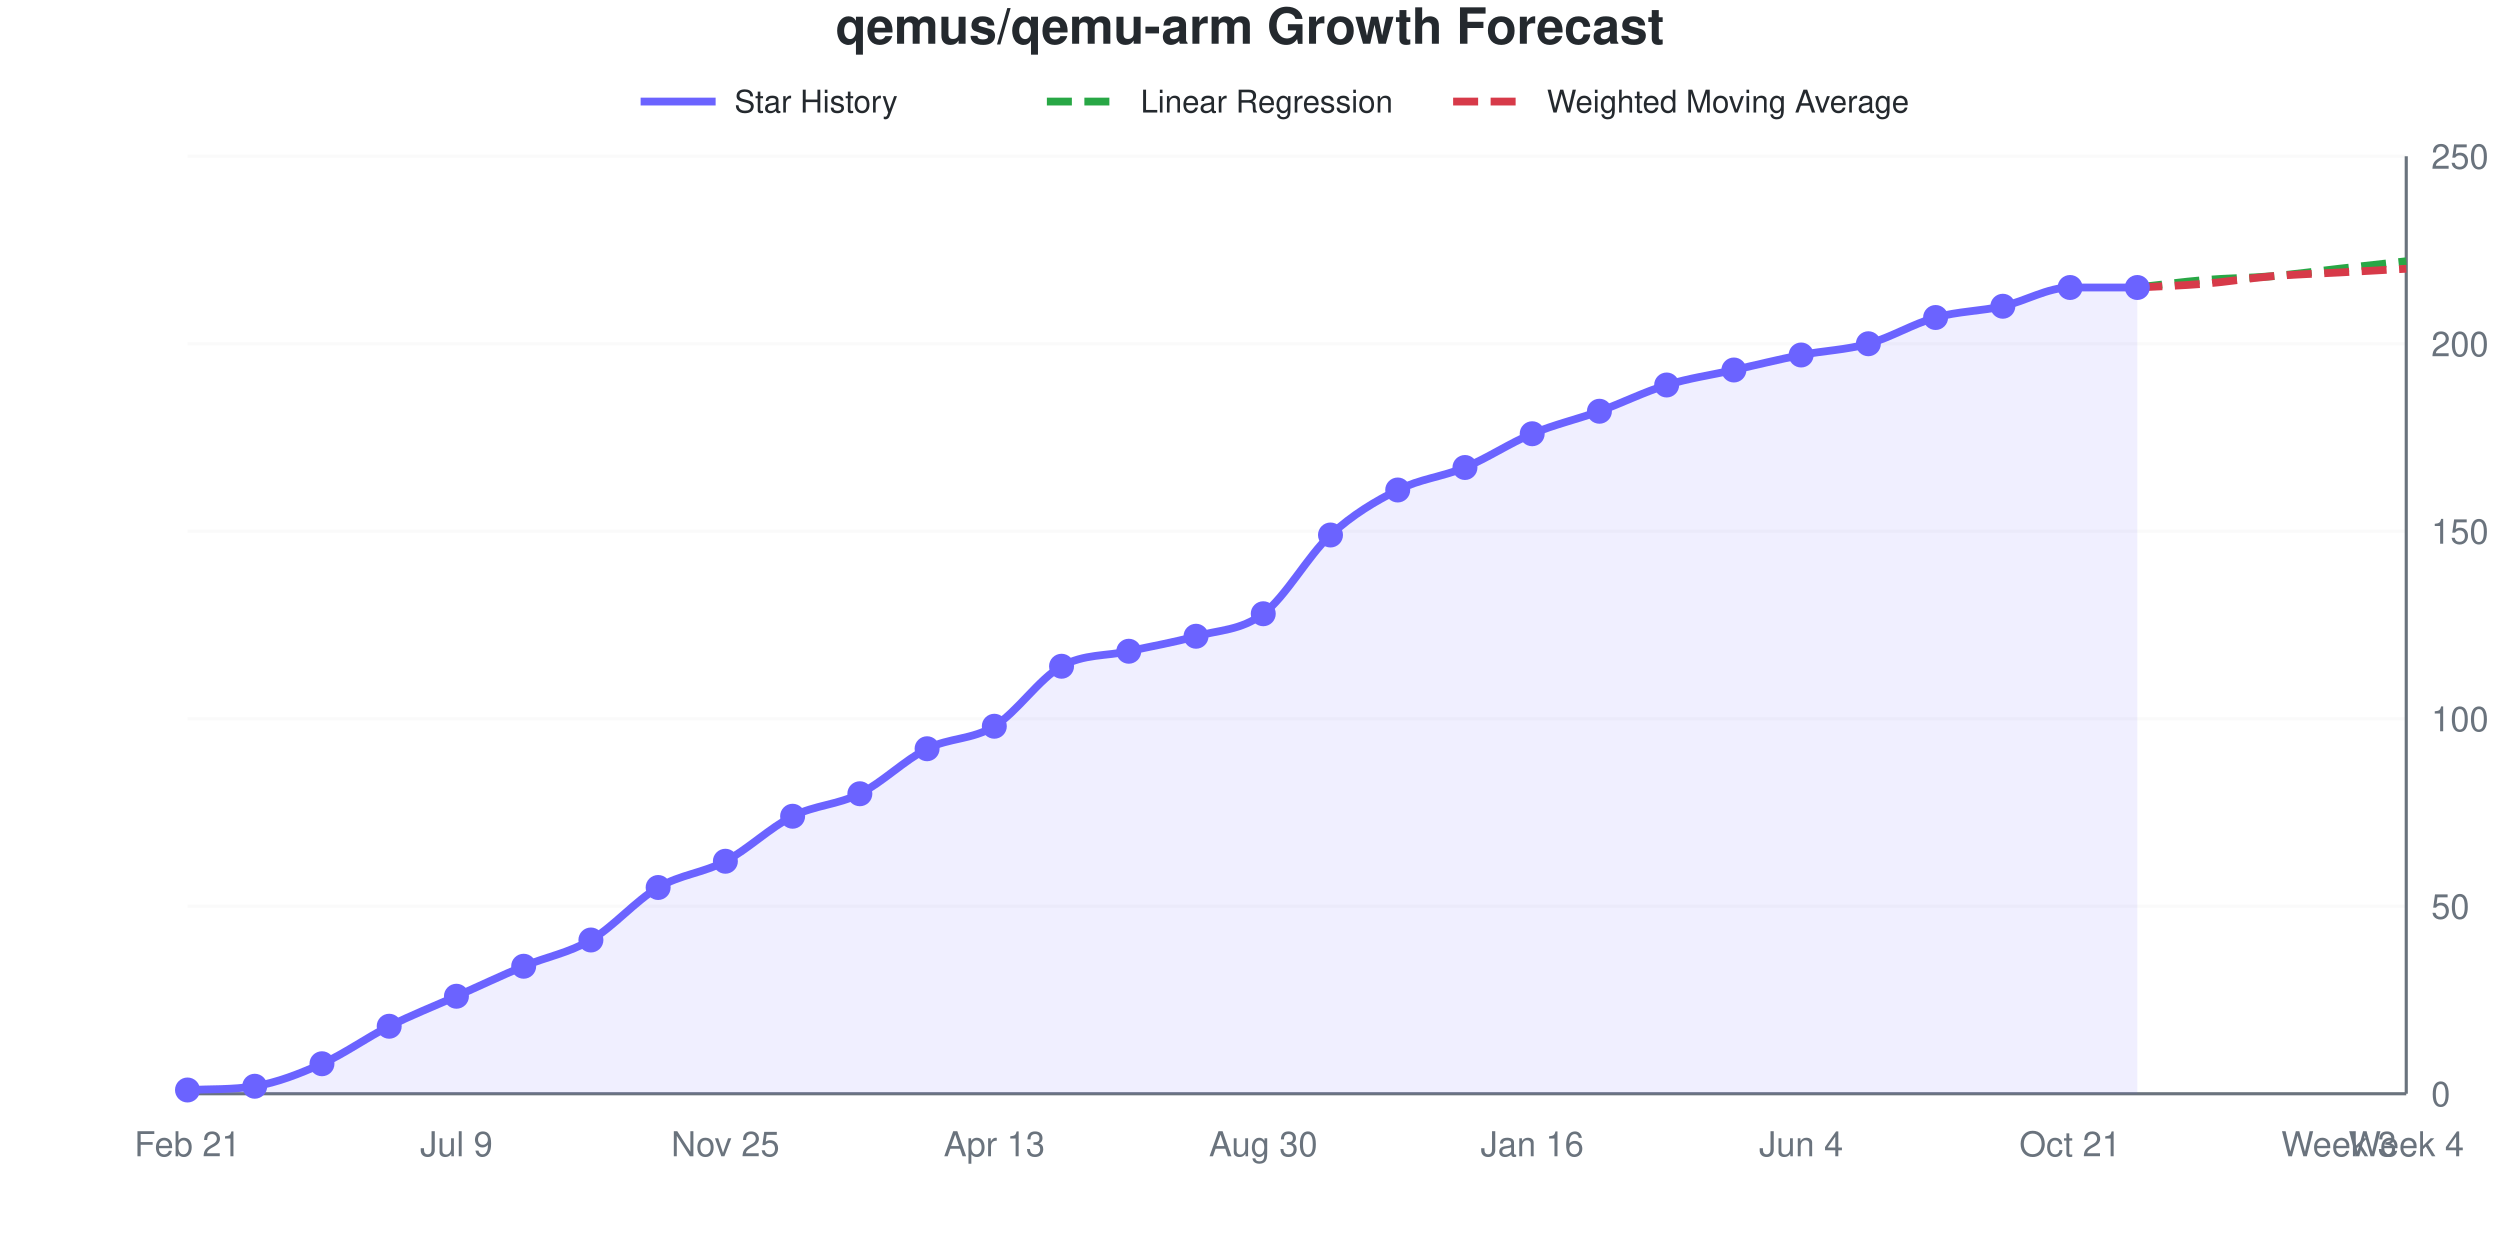
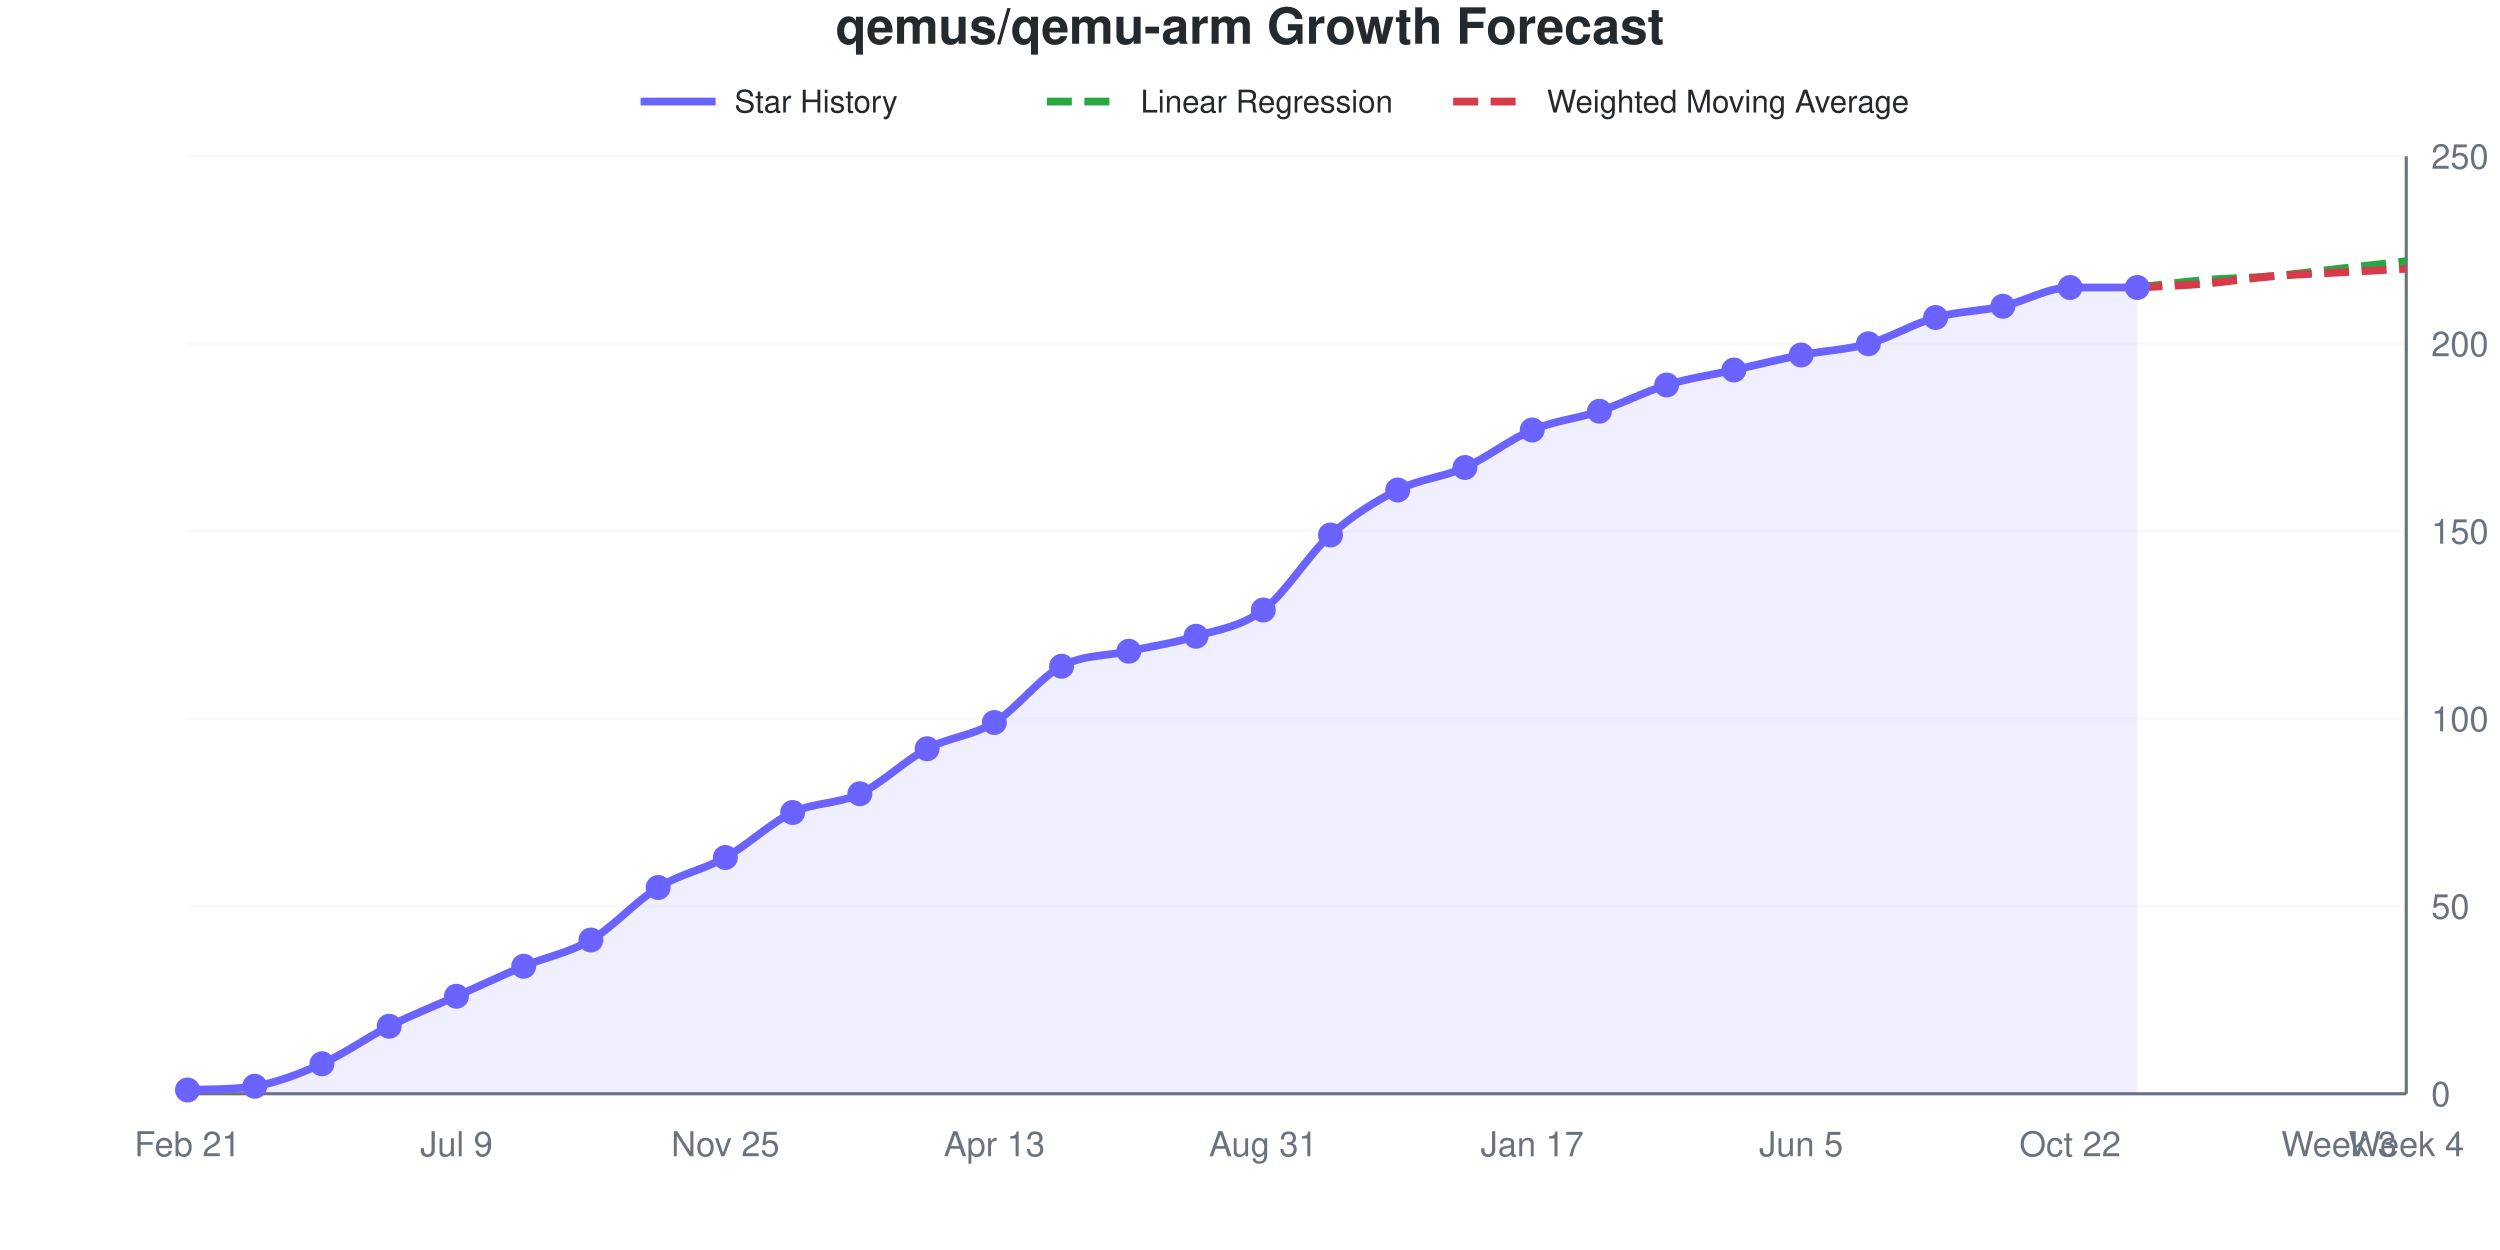
<svg xmlns="http://www.w3.org/2000/svg" viewBox="0 0 800 400" width="800" height="400" role="img">
  <style>
    @media (prefers-reduced-motion: no-preference) {
      @keyframes drawLine {
        to { stroke-dashoffset: 0; }
      }
      @keyframes fadeInPoint {
        0% { opacity: 0; }
        100% { opacity: 1; }
      }
      .data-line-0 {
-         stroke-dasharray: 1035;
-         stroke-dashoffset: 1035;
+         stroke-dasharray: 1034;
+         stroke-dashoffset: 1034;
        animation: drawLine 2s ease-out forwards;
      }
      .data-point {
        opacity: 0;
        animation: fadeInPoint 0.5s ease-out forwards;
      }
    }
    .chart-bg { fill: #fff; }
    .chart-text { fill: #24292e; }
    .chart-muted { fill: #6a737d; }
    .chart-grid { stroke: #eee; }
    .chart-axis { stroke: #6a737d; }
    @media (prefers-color-scheme: dark) {
      .chart-bg { fill: #0d1117; }
      .chart-text { fill: #e6edf3; }
      .chart-muted { fill: #8b949e; }
      .chart-grid { stroke: #21262d; }
      .chart-axis { stroke: #8b949e; }
    }
  </style>
  <rect width="800" height="400" class="chart-bg" />
  <text x="400" y="14" text-anchor="middle" class="chart-text" font-size="16" font-weight="bold" font-family="-apple-system, BlinkMacSystemFont, 'Segoe UI', Helvetica, Arial, sans-serif">qemus/qemu-arm Growth Forecast</text>
  <g class="legend">
    <line x1="205" y1="32.5" x2="229" y2="32.5" stroke="#6b63ff" stroke-width="2.5" />
    <text x="235" y="36" class="chart-text" font-size="10" font-family="-apple-system, BlinkMacSystemFont, 'Segoe UI', Helvetica, Arial, sans-serif">Star History</text>
    <line x1="335" y1="32.5" x2="359" y2="32.5" stroke="#28a745" stroke-width="2.5" stroke-dasharray="8,4" />
    <text x="365" y="36" class="chart-text" font-size="10" font-family="-apple-system, BlinkMacSystemFont, 'Segoe UI', Helvetica, Arial, sans-serif">Linear Regression</text>
    <line x1="465" y1="32.5" x2="489" y2="32.5" stroke="#d73a49" stroke-width="2.5" stroke-dasharray="8,4" />
    <text x="495" y="36" class="chart-text" font-size="10" font-family="-apple-system, BlinkMacSystemFont, 'Segoe UI', Helvetica, Arial, sans-serif">Weighted Moving Average</text>
  </g>
  <g class="grid">
    <line x1="60" y1="350" x2="770" y2="350" class="chart-grid" stroke-opacity="0.3" />
    <text x="778" y="354" text-anchor="start" class="chart-muted" font-size="11" font-family="-apple-system, BlinkMacSystemFont, 'Segoe UI', Helvetica, Arial, sans-serif">0</text>
    <line x1="60" y1="290" x2="770" y2="290" class="chart-grid" stroke-opacity="0.3" />
    <text x="778" y="294" text-anchor="start" class="chart-muted" font-size="11" font-family="-apple-system, BlinkMacSystemFont, 'Segoe UI', Helvetica, Arial, sans-serif">50</text>
    <line x1="60" y1="230" x2="770" y2="230" class="chart-grid" stroke-opacity="0.3" />
    <text x="778" y="234" text-anchor="start" class="chart-muted" font-size="11" font-family="-apple-system, BlinkMacSystemFont, 'Segoe UI', Helvetica, Arial, sans-serif">100</text>
    <line x1="60" y1="170" x2="770" y2="170" class="chart-grid" stroke-opacity="0.3" />
    <text x="778" y="174" text-anchor="start" class="chart-muted" font-size="11" font-family="-apple-system, BlinkMacSystemFont, 'Segoe UI', Helvetica, Arial, sans-serif">150</text>
    <line x1="60" y1="110" x2="770" y2="110" class="chart-grid" stroke-opacity="0.3" />
    <text x="778" y="114" text-anchor="start" class="chart-muted" font-size="11" font-family="-apple-system, BlinkMacSystemFont, 'Segoe UI', Helvetica, Arial, sans-serif">200</text>
    <line x1="60" y1="50" x2="770" y2="50" class="chart-grid" stroke-opacity="0.3" />
    <text x="778" y="54" text-anchor="start" class="chart-muted" font-size="11" font-family="-apple-system, BlinkMacSystemFont, 'Segoe UI', Helvetica, Arial, sans-serif">250</text>
  </g>
  <g class="milestones">
    
  </g>
  <g class="x-axis">
    <text x="60" y="370" text-anchor="middle" class="chart-muted" font-size="11" font-family="-apple-system, BlinkMacSystemFont, 'Segoe UI', Helvetica, Arial, sans-serif">Feb 21</text>
    <text x="146.061" y="370" text-anchor="middle" class="chart-muted" font-size="11" font-family="-apple-system, BlinkMacSystemFont, 'Segoe UI', Helvetica, Arial, sans-serif">Jul 9</text>
    <text x="232.121" y="370" text-anchor="middle" class="chart-muted" font-size="11" font-family="-apple-system, BlinkMacSystemFont, 'Segoe UI', Helvetica, Arial, sans-serif">Nov 25</text>
    <text x="318.182" y="370" text-anchor="middle" class="chart-muted" font-size="11" font-family="-apple-system, BlinkMacSystemFont, 'Segoe UI', Helvetica, Arial, sans-serif">Apr 13</text>
-     <text x="404.242" y="370" text-anchor="middle" class="chart-muted" font-size="11" font-family="-apple-system, BlinkMacSystemFont, 'Segoe UI', Helvetica, Arial, sans-serif">Aug 30</text>
-     <text x="490.303" y="370" text-anchor="middle" class="chart-muted" font-size="11" font-family="-apple-system, BlinkMacSystemFont, 'Segoe UI', Helvetica, Arial, sans-serif">Jan 16</text>
-     <text x="576.364" y="370" text-anchor="middle" class="chart-muted" font-size="11" font-family="-apple-system, BlinkMacSystemFont, 'Segoe UI', Helvetica, Arial, sans-serif">Jun 4</text>
-     <text x="662.424" y="370" text-anchor="middle" class="chart-muted" font-size="11" font-family="-apple-system, BlinkMacSystemFont, 'Segoe UI', Helvetica, Arial, sans-serif">Oct 21</text>
+     <text x="404.242" y="370" text-anchor="middle" class="chart-muted" font-size="11" font-family="-apple-system, BlinkMacSystemFont, 'Segoe UI', Helvetica, Arial, sans-serif">Aug 31</text>
+     <text x="490.303" y="370" text-anchor="middle" class="chart-muted" font-size="11" font-family="-apple-system, BlinkMacSystemFont, 'Segoe UI', Helvetica, Arial, sans-serif">Jan 17</text>
+     <text x="576.364" y="370" text-anchor="middle" class="chart-muted" font-size="11" font-family="-apple-system, BlinkMacSystemFont, 'Segoe UI', Helvetica, Arial, sans-serif">Jun 5</text>
+     <text x="662.424" y="370" text-anchor="middle" class="chart-muted" font-size="11" font-family="-apple-system, BlinkMacSystemFont, 'Segoe UI', Helvetica, Arial, sans-serif">Oct 22</text>
    <text x="748.485" y="370" text-anchor="middle" class="chart-muted" font-size="11" font-family="-apple-system, BlinkMacSystemFont, 'Segoe UI', Helvetica, Arial, sans-serif">Week 3</text>
    <text x="770" y="370" text-anchor="middle" class="chart-muted" font-size="11" font-family="-apple-system, BlinkMacSystemFont, 'Segoe UI', Helvetica, Arial, sans-serif">Week 4</text>
  </g>
  <line x1="770" y1="50" x2="770" y2="350" class="chart-axis" stroke-width="1" />
  <line x1="60" y1="350" x2="770" y2="350" class="chart-axis" stroke-width="1" />
-   <path d="M60,350 L60,348.8 C67.172,348.47 74.343,348.754 81.515,347.6 C88.687,346.446 95.859,343.6 103.03,340.4 C110.202,337.2 117.374,332 124.545,328.4 C131.717,324.8 138.889,322 146.061,318.8 C153.232,315.6 160.404,312.2 167.576,309.2 C174.747,306.2 181.919,305 189.091,300.8 C196.263,296.6 203.434,288.2 210.606,284 C217.778,279.8 224.949,279.4 232.121,275.6 C239.293,271.8 246.465,264.8 253.636,261.2 C260.808,257.6 267.98,257.6 275.152,254 C282.323,250.4 289.495,243.2 296.667,239.6 C303.838,236 311.01,236.8 318.182,232.4 C325.354,228 332.525,217.2 339.697,213.2 C346.869,209.2 354.04,210 361.212,208.4 C368.384,206.8 375.556,205.6 382.727,203.6 C389.899,201.6 397.071,201.8 404.242,196.4 C411.414,191 418.586,177.8 425.758,171.2 C432.929,164.6 440.101,160.4 447.273,156.8 C454.444,153.2 461.616,152.6 468.788,149.6 C475.96,146.6 483.131,141.8 490.303,138.8 C497.475,135.8 504.646,134.2 511.818,131.6 C518.99,129 526.162,125.4 533.333,123.2 C540.505,121 547.677,120 554.848,118.4 C562.02,116.8 569.192,115 576.364,113.6 C583.535,112.2 590.707,112 597.879,110 C605.051,108 612.222,103.6 619.394,101.6 C626.566,99.6 633.737,99.6 640.909,98 C648.081,96.4 655.253,92 662.424,92 C669.596,92 676.768,92 683.939,92 L683.939,350 L60,350 Z" fill="#6b63ff" fill-opacity="0.1" />
-   <path d="M60,350 L60,348.8 C67.172,348.47 74.343,348.754 81.515,347.6 C88.687,346.446 95.859,343.6 103.03,340.4 C110.202,337.2 117.374,332 124.545,328.4 C131.717,324.8 138.889,322 146.061,318.8 C153.232,315.6 160.404,312.2 167.576,309.2 C174.747,306.2 181.919,305 189.091,300.8 C196.263,296.6 203.434,288.2 210.606,284 C217.778,279.8 224.949,279.4 232.121,275.6 C239.293,271.8 246.465,264.8 253.636,261.2 C260.808,257.6 267.98,257.6 275.152,254 C282.323,250.4 289.495,243.2 296.667,239.6 C303.838,236 311.01,236.8 318.182,232.4 C325.354,228 332.525,217.2 339.697,213.2 C346.869,209.2 354.04,210 361.212,208.4 C368.384,206.8 375.556,205.6 382.727,203.6 C389.899,201.6 397.071,201.8 404.242,196.4 C411.414,191 418.586,177.8 425.758,171.2 C432.929,164.6 440.101,160.4 447.273,156.8 C454.444,153.2 461.616,152.6 468.788,149.6 C475.96,146.6 483.131,141.8 490.303,138.8 C497.475,135.8 504.646,134.2 511.818,131.6 C518.99,129 526.162,125.4 533.333,123.2 C540.505,121 547.677,120 554.848,118.4 C562.02,116.8 569.192,115 576.364,113.6 C583.535,112.2 590.707,112 597.879,110 C605.051,108 612.222,103.6 619.394,101.6 C626.566,99.6 633.737,99.6 640.909,98 C648.081,96.4 655.253,92 662.424,92 C669.596,92 676.768,92 683.939,92" fill="none" stroke="#6b63ff" stroke-width="2.5" class="data-line-0" />
+   <path d="M60,350 L60,348.8 C67.172,348.47 74.343,348.754 81.515,347.6 C88.687,346.446 95.859,343.6 103.03,340.4 C110.202,337.2 117.374,332 124.545,328.4 C131.717,324.8 138.889,322 146.061,318.8 C153.232,315.6 160.404,312.2 167.576,309.2 C174.747,306.2 181.919,305 189.091,300.8 C196.263,296.6 203.434,288.4 210.606,284 C217.778,279.6 224.949,278.4 232.121,274.4 C239.293,270.4 246.465,263.4 253.636,260 C260.808,256.6 267.98,257.4 275.152,254 C282.323,250.6 289.495,243.4 296.667,239.6 C303.838,235.8 311.01,235.6 318.182,231.2 C325.354,226.8 332.525,217 339.697,213.2 C346.869,209.4 354.04,210 361.212,208.4 C368.384,206.8 375.556,205.8 382.727,203.6 C389.899,201.4 397.071,200.6 404.242,195.2 C411.414,189.8 418.586,177.6 425.758,171.2 C432.929,164.8 440.101,160.4 447.273,156.8 C454.444,153.2 461.616,152.8 468.788,149.6 C475.96,146.4 483.131,140.6 490.303,137.6 C497.475,134.6 504.646,134 511.818,131.6 C518.99,129.2 526.162,125.4 533.333,123.2 C540.505,121 547.677,120 554.848,118.4 C562.02,116.8 569.192,115 576.364,113.6 C583.535,112.2 590.707,112 597.879,110 C605.051,108 612.222,103.6 619.394,101.6 C626.566,99.6 633.737,99.6 640.909,98 C648.081,96.4 655.253,92 662.424,92 C669.596,92 676.768,92 683.939,92 L683.939,350 L60,350 Z" fill="#6b63ff" fill-opacity="0.1" />
+   <path d="M60,350 L60,348.8 C67.172,348.47 74.343,348.754 81.515,347.6 C88.687,346.446 95.859,343.6 103.03,340.4 C110.202,337.2 117.374,332 124.545,328.4 C131.717,324.8 138.889,322 146.061,318.8 C153.232,315.6 160.404,312.2 167.576,309.2 C174.747,306.2 181.919,305 189.091,300.8 C196.263,296.6 203.434,288.4 210.606,284 C217.778,279.6 224.949,278.4 232.121,274.4 C239.293,270.4 246.465,263.4 253.636,260 C260.808,256.6 267.98,257.4 275.152,254 C282.323,250.6 289.495,243.4 296.667,239.6 C303.838,235.8 311.01,235.6 318.182,231.2 C325.354,226.8 332.525,217 339.697,213.2 C346.869,209.4 354.04,210 361.212,208.4 C368.384,206.8 375.556,205.8 382.727,203.6 C389.899,201.4 397.071,200.6 404.242,195.2 C411.414,189.8 418.586,177.6 425.758,171.2 C432.929,164.8 440.101,160.4 447.273,156.8 C454.444,153.2 461.616,152.8 468.788,149.6 C475.96,146.4 483.131,140.6 490.303,137.6 C497.475,134.6 504.646,134 511.818,131.6 C518.99,129.2 526.162,125.4 533.333,123.2 C540.505,121 547.677,120 554.848,118.4 C562.02,116.8 569.192,115 576.364,113.6 C583.535,112.2 590.707,112 597.879,110 C605.051,108 612.222,103.6 619.394,101.6 C626.566,99.6 633.737,99.6 640.909,98 C648.081,96.4 655.253,92 662.424,92 C669.596,92 676.768,92 683.939,92" fill="none" stroke="#6b63ff" stroke-width="2.5" class="data-line-0" />
  <path d="M683.939,92 C691.111,91.2 698.283,90.2 705.455,89.6 C712.626,89 719.798,89 726.97,88.4 C734.141,87.8 741.313,86.8 748.485,86 C755.657,85.2 762.828,84.4 770,83.6" fill="none" stroke="#28a745" stroke-width="2.5" stroke-dasharray="8,4" />
  <path d="M683.939,92 C691.111,91.6 698.283,91.4 705.455,90.8 C712.626,90.2 719.798,89 726.97,88.4 C734.141,87.8 741.313,87.6 748.485,87.2 C755.657,86.8 762.828,86.4 770,86" fill="none" stroke="#d73a49" stroke-width="2.5" stroke-dasharray="8,4" />
  <g class="points">
    <circle cx="60" cy="348.8" r="4" fill="#6b63ff" class="data-point" style="animation-delay: 1.50s" />
    <circle cx="81.515" cy="347.6" r="4" fill="#6b63ff" class="data-point" style="animation-delay: 1.55s" />
    <circle cx="103.03" cy="340.4" r="4" fill="#6b63ff" class="data-point" style="animation-delay: 1.60s" />
    <circle cx="124.545" cy="328.4" r="4" fill="#6b63ff" class="data-point" style="animation-delay: 1.65s" />
    <circle cx="146.061" cy="318.8" r="4" fill="#6b63ff" class="data-point" style="animation-delay: 1.70s" />
    <circle cx="167.576" cy="309.2" r="4" fill="#6b63ff" class="data-point" style="animation-delay: 1.75s" />
    <circle cx="189.091" cy="300.8" r="4" fill="#6b63ff" class="data-point" style="animation-delay: 1.80s" />
    <circle cx="210.606" cy="284" r="4" fill="#6b63ff" class="data-point" style="animation-delay: 1.85s" />
-     <circle cx="232.121" cy="275.6" r="4" fill="#6b63ff" class="data-point" style="animation-delay: 1.90s" />
-     <circle cx="253.636" cy="261.2" r="4" fill="#6b63ff" class="data-point" style="animation-delay: 1.95s" />
+     <circle cx="232.121" cy="274.4" r="4" fill="#6b63ff" class="data-point" style="animation-delay: 1.90s" />
+     <circle cx="253.636" cy="260" r="4" fill="#6b63ff" class="data-point" style="animation-delay: 1.95s" />
    <circle cx="275.152" cy="254" r="4" fill="#6b63ff" class="data-point" style="animation-delay: 2.00s" />
    <circle cx="296.667" cy="239.6" r="4" fill="#6b63ff" class="data-point" style="animation-delay: 2.05s" />
-     <circle cx="318.182" cy="232.4" r="4" fill="#6b63ff" class="data-point" style="animation-delay: 2.10s" />
+     <circle cx="318.182" cy="231.2" r="4" fill="#6b63ff" class="data-point" style="animation-delay: 2.10s" />
    <circle cx="339.697" cy="213.2" r="4" fill="#6b63ff" class="data-point" style="animation-delay: 2.15s" />
    <circle cx="361.212" cy="208.4" r="4" fill="#6b63ff" class="data-point" style="animation-delay: 2.20s" />
    <circle cx="382.727" cy="203.6" r="4" fill="#6b63ff" class="data-point" style="animation-delay: 2.25s" />
-     <circle cx="404.242" cy="196.4" r="4" fill="#6b63ff" class="data-point" style="animation-delay: 2.30s" />
+     <circle cx="404.242" cy="195.2" r="4" fill="#6b63ff" class="data-point" style="animation-delay: 2.30s" />
    <circle cx="425.758" cy="171.2" r="4" fill="#6b63ff" class="data-point" style="animation-delay: 2.35s" />
    <circle cx="447.273" cy="156.8" r="4" fill="#6b63ff" class="data-point" style="animation-delay: 2.40s" />
    <circle cx="468.788" cy="149.6" r="4" fill="#6b63ff" class="data-point" style="animation-delay: 2.45s" />
-     <circle cx="490.303" cy="138.8" r="4" fill="#6b63ff" class="data-point" style="animation-delay: 2.50s" />
+     <circle cx="490.303" cy="137.6" r="4" fill="#6b63ff" class="data-point" style="animation-delay: 2.50s" />
    <circle cx="511.818" cy="131.6" r="4" fill="#6b63ff" class="data-point" style="animation-delay: 2.55s" />
    <circle cx="533.333" cy="123.2" r="4" fill="#6b63ff" class="data-point" style="animation-delay: 2.60s" />
    <circle cx="554.848" cy="118.4" r="4" fill="#6b63ff" class="data-point" style="animation-delay: 2.65s" />
    <circle cx="576.364" cy="113.6" r="4" fill="#6b63ff" class="data-point" style="animation-delay: 2.70s" />
    <circle cx="597.879" cy="110" r="4" fill="#6b63ff" class="data-point" style="animation-delay: 2.75s" />
    <circle cx="619.394" cy="101.6" r="4" fill="#6b63ff" class="data-point" style="animation-delay: 2.80s" />
    <circle cx="640.909" cy="98" r="4" fill="#6b63ff" class="data-point" style="animation-delay: 2.85s" />
    <circle cx="662.424" cy="92" r="4" fill="#6b63ff" class="data-point" style="animation-delay: 2.90s" />
    <circle cx="683.939" cy="92" r="4" fill="#6b63ff" class="data-point" style="animation-delay: 2.95s" />
  </g>
</svg>
